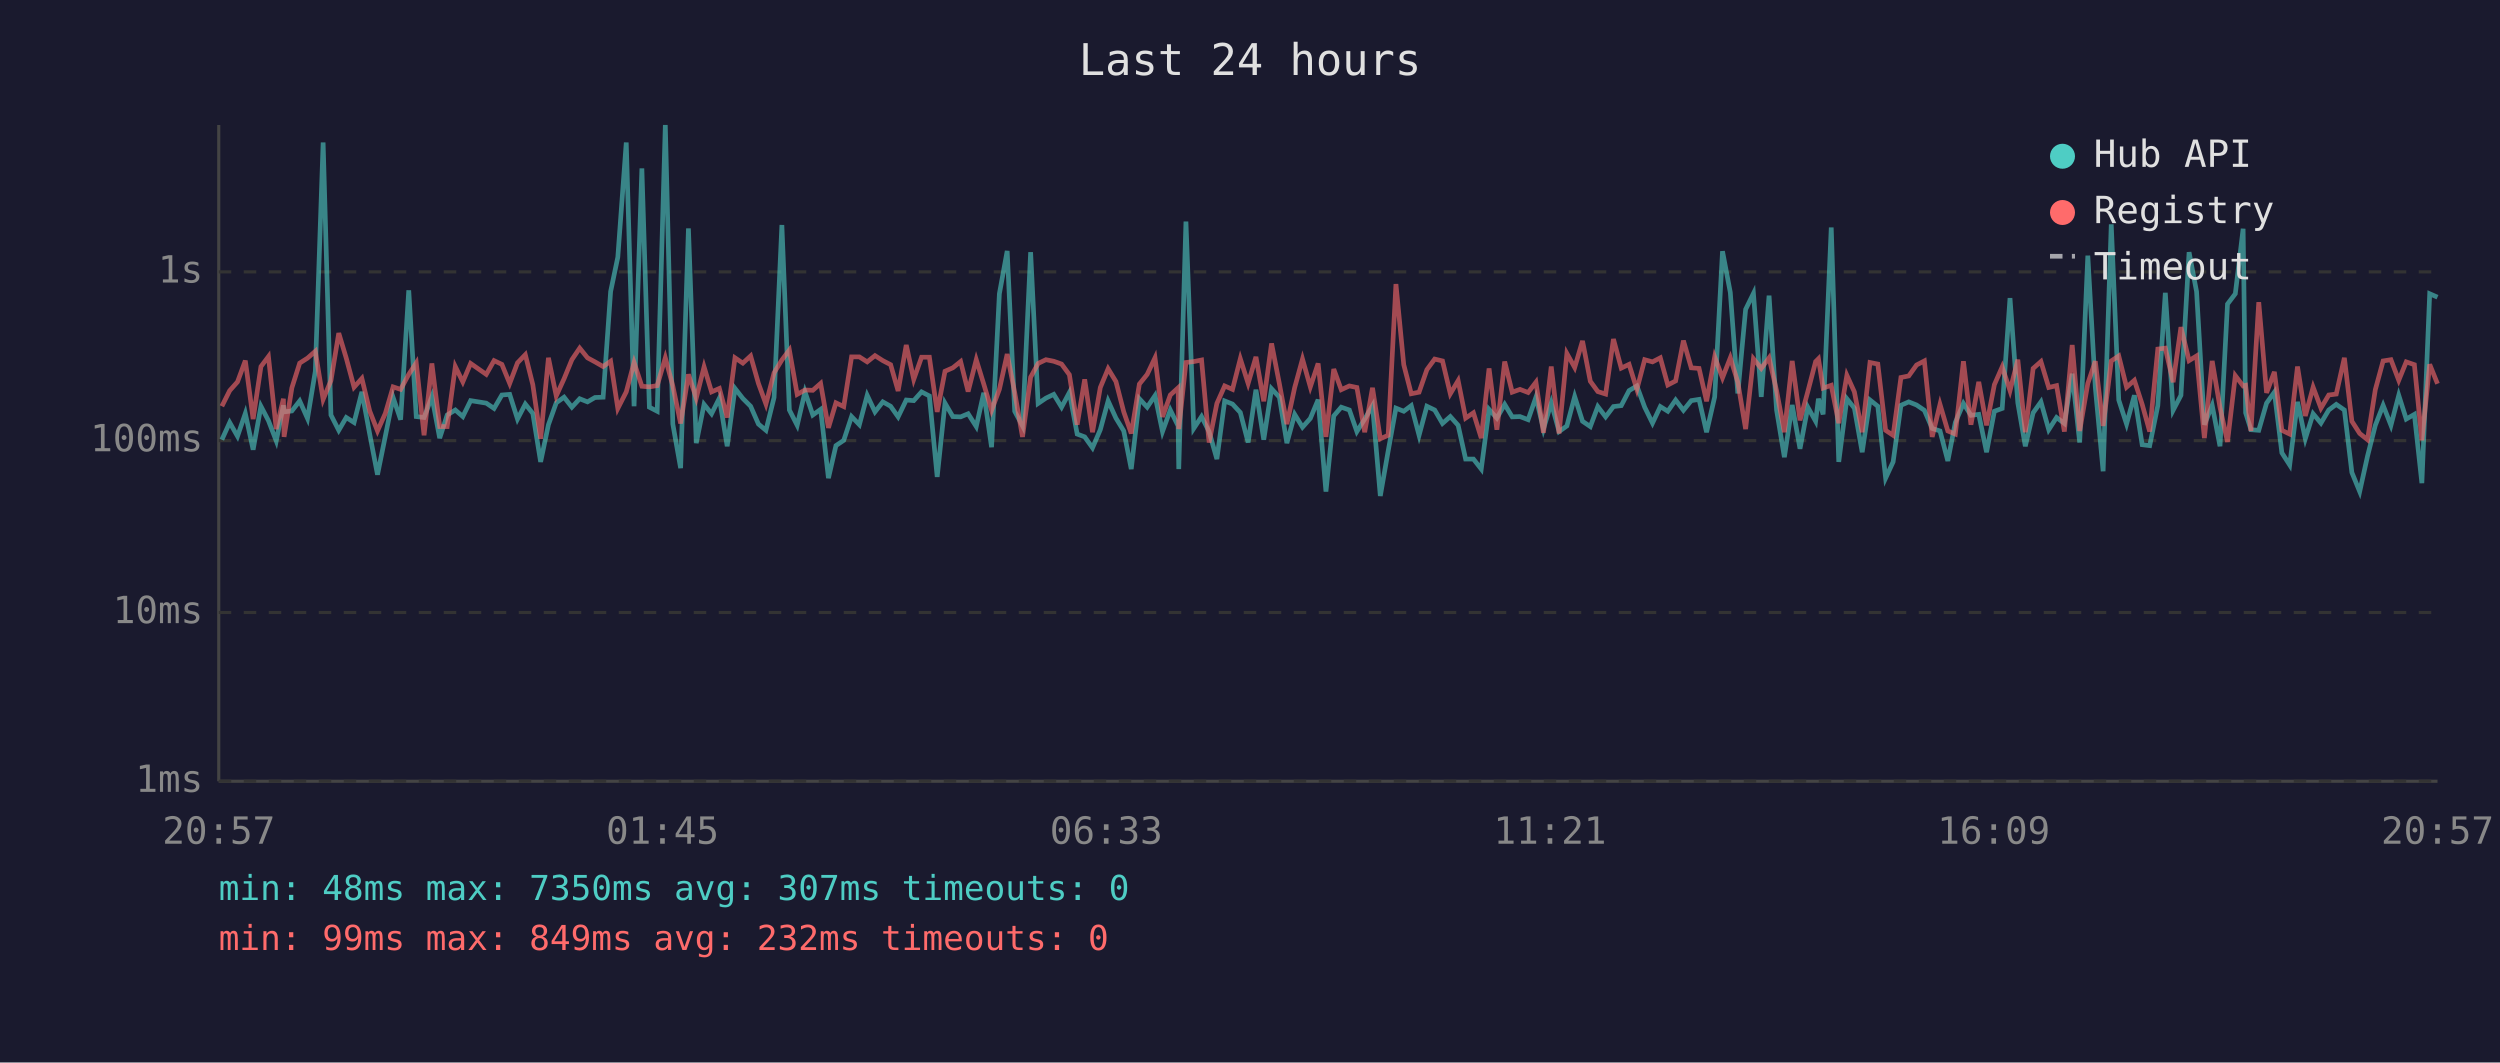
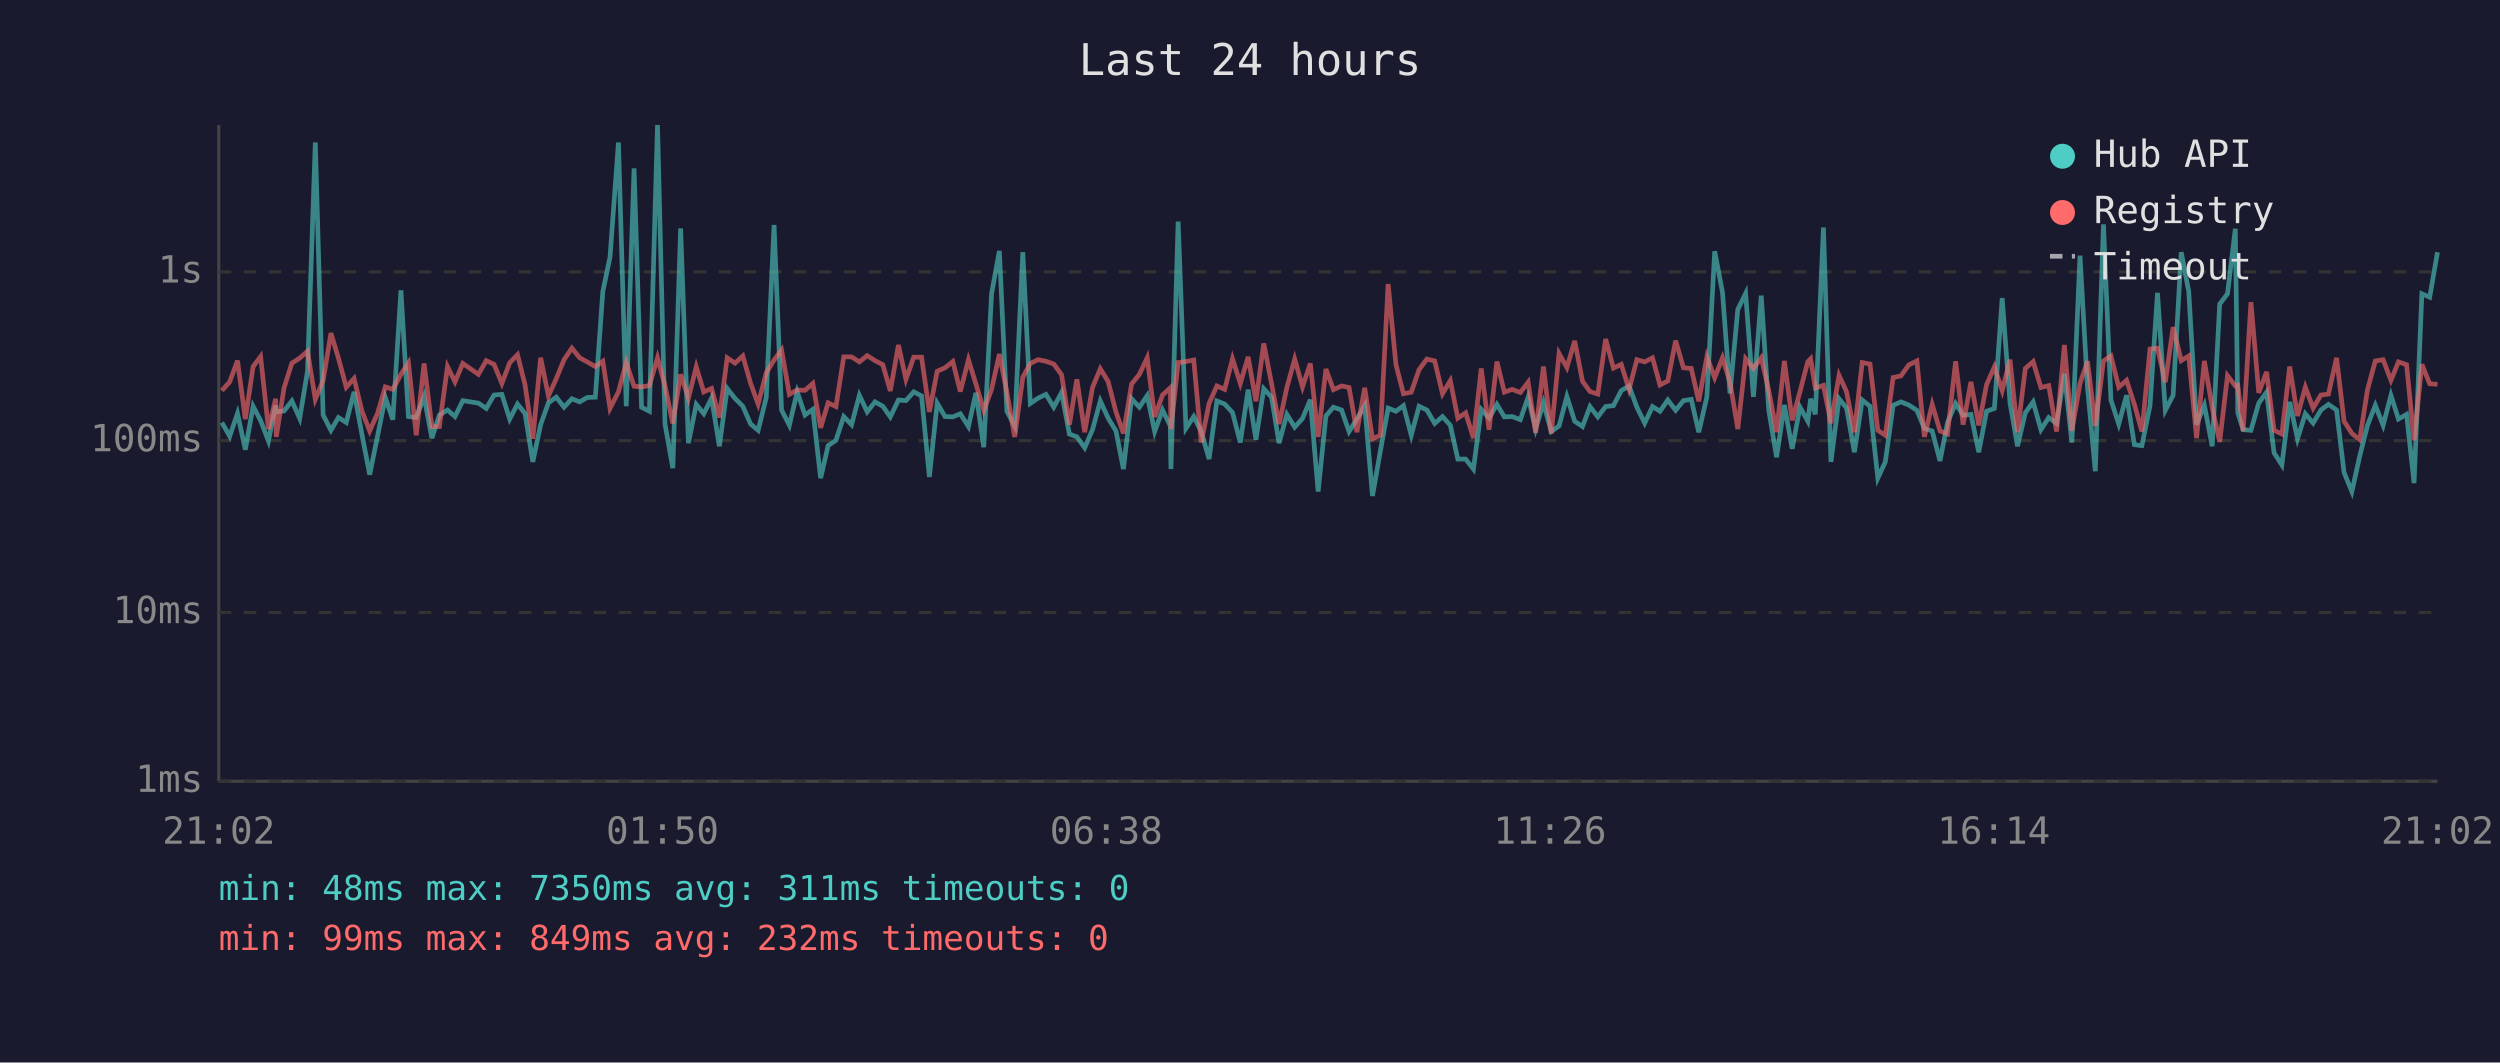
<svg xmlns="http://www.w3.org/2000/svg" viewBox="0 0 800 340" font-family="monospace" font-size="12">
  <rect width="800" height="340" fill="#1a1a2e" />
  <text x="400" y="24" fill="#e0e0e0" font-size="14" text-anchor="middle">Last 24 hours</text>
  <line x1="70" y1="40" x2="70" y2="250" stroke="#444" stroke-width="1" />
  <line x1="70" y1="250" x2="780" y2="250" stroke="#444" stroke-width="1" />
  <line x1="70" y1="250" x2="780" y2="250" stroke="#333" stroke-width="1" stroke-dasharray="4" />
  <text x="65" y="250" fill="#888" text-anchor="end" dominant-baseline="middle">1ms</text>
  <line x1="70" y1="196" x2="780" y2="196" stroke="#333" stroke-width="1" stroke-dasharray="4" />
  <text x="65" y="196" fill="#888" text-anchor="end" dominant-baseline="middle">10ms</text>
  <line x1="70" y1="141" x2="780" y2="141" stroke="#333" stroke-width="1" stroke-dasharray="4" />
  <text x="65" y="141" fill="#888" text-anchor="end" dominant-baseline="middle">100ms</text>
  <line x1="70" y1="87" x2="780" y2="87" stroke="#333" stroke-width="1" stroke-dasharray="4" />
  <text x="65" y="87" fill="#888" text-anchor="end" dominant-baseline="middle">1s</text>
-   <text x="70" y="270" fill="#888" text-anchor="middle">20:57</text>
-   <text x="212" y="270" fill="#888" text-anchor="middle">01:45</text>
-   <text x="354" y="270" fill="#888" text-anchor="middle">06:33</text>
-   <text x="496" y="270" fill="#888" text-anchor="middle">11:21</text>
-   <text x="638" y="270" fill="#888" text-anchor="middle">16:09</text>
-   <text x="780" y="270" fill="#888" text-anchor="middle">20:57</text>
-   <polyline points="71.0,140.7 73.5,135.2 76.0,139.6 78.5,132.3 81.0,143.9 83.5,130.0 85.9,134.6 88.4,141.1 90.7,129.7 90.9,131.8 93.4,131.5 95.9,128.3 98.4,133.9 100.9,118.8 103.4,45.6 105.9,132.8 108.4,137.7 110.8,133.6 113.3,135.2 115.8,125.4 118.3,138.9 120.8,151.9 123.3,139.6 125.8,127.2 128.2,134.3 130.8,92.9 133.2,133.3 135.7,133.6 138.2,126.9 140.7,140.2 143.1,132.8 145.7,131.2 148.1,133.3 150.6,128.2 155.6,129.0 158.1,130.7 160.6,126.4 163.1,126.2 165.6,134.1 168.1,129.3 170.5,132.3 173.0,147.8 175.5,135.9 178.0,128.9 180.5,127.1 183.0,130.3 185.5,127.6 188.0,128.6 190.4,127.2 193.0,127.1 195.4,93.3 197.7,82.3 200.4,45.6 202.9,130.0 205.4,53.9 207.8,130.3 210.3,131.6 212.9,40.0 215.3,135.7 217.8,149.8 220.3,73.1 222.8,141.8 225.3,129.4 227.7,132.4 230.2,127.4 232.7,142.8 235.2,124.3 237.7,127.5 240.2,130.0 242.7,135.7 245.1,137.7 247.7,127.2 250.2,72.0 252.6,131.2 255.1,136.1 257.6,125.4 260.1,132.8 262.6,131.0 265.1,153.0 267.5,142.6 270.0,140.9 272.5,133.3 275.0,135.9 277.5,126.5 280.0,131.8 282.5,128.6 285.0,130.0 287.4,133.4 290.0,128.0 292.4,128.2 294.9,125.4 297.4,126.7 299.9,152.6 302.4,129.0 304.9,133.3 307.4,133.4 309.8,132.4 312.4,136.5 314.8,125.7 317.3,143.1 319.8,94.0 322.3,80.3 324.7,131.6 327.2,136.3 329.8,80.7 332.2,129.1 334.7,127.4 337.2,126.2 339.7,130.3 342.2,125.6 344.7,138.9 347.1,139.8 349.6,143.3 352.1,137.5 354.6,128.3 357.1,133.8 359.6,137.9 362.0,150.1 364.6,127.6 367.1,130.3 369.6,126.6 372.0,138.1 374.5,131.2 377.0,136.3 377.2,150.1 379.5,70.9 382.0,137.1 384.5,133.3 386.9,138.1 389.4,146.9 391.9,128.3 394.4,129.3 396.9,132.0 399.4,141.6 401.9,124.7 404.4,140.7 406.9,124.4 409.4,127.1 411.8,141.8 414.3,132.6 416.8,136.7 419.3,133.9 421.8,127.9 424.3,157.3 426.8,133.1 429.2,130.3 431.8,131.2 434.2,138.1 436.7,134.1 439.2,129.8 441.7,158.7 444.2,144.4 446.7,130.6 449.2,131.6 451.6,129.8 454.1,139.3 456.6,130.0 459.1,131.2 461.6,135.5 464.1,133.3 466.6,136.1 469.0,146.9 471.5,146.9 474.0,150.1 476.5,131.0 479.0,133.8 481.5,129.4 483.9,133.4 486.4,133.3 489.0,134.3 491.5,127.1 493.9,137.3 496.4,128.9 498.9,138.1 501.4,136.3 503.9,126.9 506.4,134.8 508.9,136.5 511.3,130.1 513.8,133.4 516.3,130.1 518.8,129.8 521.3,125.0 523.8,123.5 526.3,130.3 528.8,135.4 531.3,130.1 533.7,131.6 536.2,128.0 538.7,131.3 541.2,128.2 543.7,127.8 546.1,138.3 548.7,127.0 551.2,80.4 553.7,93.6 556.1,125.9 558.6,99.0 561.1,93.9 563.6,127.0 566.1,94.6 568.5,131.2 571.0,146.3 573.5,129.6 576.0,143.6 578.5,130.3 581.0,134.8 581.9,127.6 583.4,132.6 586.0,72.8 588.4,147.8 591.0,127.6 593.4,130.6 595.9,144.7 598.4,128.0 600.9,130.0 603.4,153.0 605.8,147.8 608.3,129.7 610.8,128.6 613.3,129.6 615.8,131.3 618.3,137.1 620.8,137.9 623.3,147.5 625.7,135.2 628.3,129.1 630.7,132.9 633.2,132.6 635.7,144.7 638.2,131.6 640.7,130.7 643.2,95.4 645.7,128.9 648.1,142.8 650.6,132.1 653.1,128.6 655.6,137.5 658.1,133.6 660.6,135.5 663.1,119.6 665.5,141.6 668.1,81.8 670.5,124.0 673.0,150.8 675.6,71.8 678.0,128.0 680.5,135.7 683.0,126.5 685.5,142.3 687.9,142.6 690.5,129.8 692.9,93.7 695.4,131.3 697.9,126.5 700.5,80.7 702.9,93.3 705.4,135.9 707.9,129.7 710.4,142.8 712.8,97.3 715.3,94.0 717.8,73.2 718.6,132.1 720.3,137.5 722.8,137.7 725.3,129.0 727.8,125.5 730.2,144.9 732.7,148.8 735.2,128.6 737.7,140.4 740.2,132.4 742.7,135.4 745.2,131.2 747.6,129.4 750.2,131.2 752.6,151.2 755.1,157.3 757.6,146.0 760.1,136.1 762.6,129.7 765.1,136.1 767.6,126.5 770.0,134.1 772.6,132.6 775.0,154.6 777.5,94.0 780.0,95.1" fill="none" stroke="#4ecdc4" stroke-width="1.5" opacity="0.6" />
-   <polyline points="71.0,130.0 73.5,125.0 76.0,122.2 78.5,115.4 81.0,134.1 83.5,117.3 85.9,114.1 88.4,137.3 90.7,127.6 90.9,139.8 93.4,124.1 95.9,116.2 98.4,114.6 100.9,112.4 103.4,127.8 105.9,121.8 108.4,106.6 110.8,114.6 113.3,123.9 115.8,121.1 118.3,131.5 120.8,137.9 123.3,132.3 125.8,123.8 128.2,124.6 130.8,119.8 133.2,116.1 135.7,139.3 138.2,116.3 140.7,136.5 143.1,136.5 145.7,117.3 148.1,122.2 150.6,116.3 155.6,119.8 158.1,115.4 160.6,116.6 163.1,122.7 165.6,116.1 168.1,113.5 170.5,123.1 173.0,140.4 175.5,114.5 178.0,126.7 180.5,121.2 183.0,115.1 185.5,111.4 188.0,114.5 190.4,115.8 193.0,117.3 195.4,115.6 197.7,130.7 200.4,125.4 202.9,116.0 205.4,123.6 207.8,123.8 210.3,123.4 212.9,114.5 215.3,123.5 217.8,135.5 220.3,119.8 222.8,127.4 225.3,117.4 227.7,125.4 230.2,124.3 232.7,133.6 235.2,114.5 237.7,116.2 240.2,113.9 242.7,122.7 245.1,129.3 247.7,119.3 250.2,115.2 252.6,112.0 255.1,126.2 257.6,124.8 260.1,124.9 262.6,122.7 265.1,136.9 267.5,128.9 270.0,130.1 272.5,114.2 275.0,114.2 277.5,115.8 280.0,113.8 282.5,115.4 285.0,116.7 287.4,125.1 290.0,110.4 292.4,121.4 294.9,114.3 297.4,114.3 299.9,131.8 302.4,118.8 304.9,117.7 307.4,115.7 309.8,125.3 312.4,115.1 314.8,122.9 317.3,131.3 319.8,124.6 322.3,113.3 324.7,125.6 327.2,139.8 329.8,120.7 332.2,116.3 334.7,115.1 337.2,115.6 339.7,116.5 342.2,119.9 344.7,135.9 347.1,121.4 349.6,138.3 352.1,124.0 354.6,118.0 357.1,122.1 359.6,131.8 362.0,138.7 364.6,122.9 367.1,119.8 369.6,114.5 372.0,133.4 374.5,126.4 377.0,124.1 377.2,137.3 379.5,116.0 382.0,115.7 384.5,115.2 386.9,141.6 389.4,129.1 391.9,123.5 394.4,124.6 396.9,114.8 399.4,122.7 401.9,114.2 404.4,128.4 406.9,109.9 409.4,122.8 411.8,135.7 414.3,124.0 416.8,114.9 419.3,123.8 421.8,116.3 424.3,139.8 426.8,118.1 429.2,124.7 431.8,123.5 434.2,124.0 436.7,138.3 439.2,124.1 441.7,140.4 444.2,139.3 446.7,90.9 449.2,116.7 451.6,126.0 454.1,125.5 456.6,118.3 459.1,114.9 461.6,115.5 464.1,126.0 466.6,121.8 469.0,133.8 471.5,132.1 474.0,140.2 476.5,117.9 479.0,137.5 481.5,115.7 483.9,125.5 486.4,124.6 489.0,125.6 491.5,122.3 493.9,138.5 496.4,117.3 498.9,138.7 501.4,113.1 503.9,117.6 506.4,109.1 508.9,122.0 511.3,125.3 513.8,126.1 516.3,108.5 518.8,117.8 521.3,116.6 523.8,124.6 526.3,115.1 528.8,115.8 531.3,114.5 533.7,123.2 536.2,121.9 538.7,109.0 541.2,117.7 543.7,117.9 546.1,128.4 548.7,114.2 551.2,120.9 553.7,114.5 556.1,122.3 558.6,137.3 561.1,114.8 563.6,117.9 566.1,114.5 568.5,125.0 571.0,138.3 573.5,115.5 576.0,134.5 578.5,125.3 581.0,115.7 581.9,114.8 583.4,124.2 586.0,123.3 588.4,135.4 591.0,120.1 593.4,125.4 595.9,138.3 598.4,116.0 600.9,116.5 603.4,137.7 605.8,139.3 608.3,120.8 610.8,120.3 613.3,116.8 615.8,115.5 618.3,139.8 620.8,129.4 623.3,137.9 625.7,138.9 628.3,115.6 630.7,135.9 633.2,122.2 635.7,136.1 638.2,123.1 640.7,117.4 643.2,125.0 645.7,115.1 648.1,138.3 650.6,117.9 653.1,115.7 655.6,124.0 658.1,123.4 660.6,138.1 663.1,110.4 665.5,137.9 668.1,122.7 670.5,115.6 673.0,136.3 675.6,115.5 678.0,113.9 680.5,123.9 683.0,121.7 685.5,129.4 687.9,138.1 690.5,111.7 692.9,111.4 695.4,122.3 697.9,104.7 700.5,115.4 702.9,113.9 705.4,140.2 707.9,115.5 710.4,130.4 712.8,141.4 715.3,120.2 717.8,123.5 718.6,123.3 720.3,137.9 722.8,96.7 725.3,125.7 727.8,119.0 730.2,137.7 732.7,138.9 735.2,117.3 737.7,133.1 740.2,123.9 742.7,130.6 745.2,126.4 747.6,126.1 750.2,114.5 752.6,134.8 755.1,138.7 757.6,140.7 760.1,124.7 762.6,115.5 765.1,115.1 767.6,121.7 770.0,115.8 772.6,116.7 775.0,140.9 777.5,116.6 780.0,122.8" fill="none" stroke="#ff6b6b" stroke-width="1.5" opacity="0.6" />
+   <text x="70" y="270" fill="#888" text-anchor="middle">21:02</text>
+   <text x="212" y="270" fill="#888" text-anchor="middle">01:50</text>
+   <text x="354" y="270" fill="#888" text-anchor="middle">06:38</text>
+   <text x="496" y="270" fill="#888" text-anchor="middle">11:26</text>
+   <text x="638" y="270" fill="#888" text-anchor="middle">16:14</text>
+   <text x="780" y="270" fill="#888" text-anchor="middle">21:02</text>
+   <polyline points="71.0,135.2 73.5,139.6 76.0,132.3 78.5,143.9 81.0,130.0 83.4,134.6 85.9,141.1 88.2,129.7 88.4,131.8 90.9,131.5 93.4,128.3 95.9,133.9 98.4,118.8 100.9,45.6 103.4,132.8 105.9,137.7 108.3,133.6 110.8,135.2 113.3,125.4 115.8,138.9 118.3,151.9 120.8,139.6 123.3,127.2 125.7,134.3 128.3,92.9 130.7,133.3 133.2,133.6 135.7,126.9 138.2,140.2 140.6,132.8 143.2,131.2 145.6,133.3 148.1,128.2 153.1,129.0 155.6,130.7 158.1,126.4 160.6,126.2 163.1,134.1 165.6,129.3 168.0,132.3 170.5,147.8 173.0,135.9 175.5,128.9 178.0,127.1 180.5,130.3 183.0,127.6 185.5,128.6 187.9,127.2 190.5,127.1 192.9,93.3 195.2,82.3 197.9,45.6 200.4,130.0 202.9,53.9 205.3,130.3 207.8,131.6 210.4,40.0 212.8,135.7 215.3,149.8 217.8,73.1 220.3,141.8 222.8,129.4 225.2,132.4 227.7,127.4 230.2,142.8 232.7,124.3 235.2,127.5 237.7,130.0 240.2,135.7 242.6,137.7 245.2,127.2 247.7,72.0 250.1,131.2 252.6,136.1 255.1,125.4 257.6,132.8 260.1,131.0 262.6,153.0 265.0,142.6 267.5,140.9 270.0,133.3 272.5,135.9 275.0,126.5 277.5,131.8 280.0,128.6 282.5,130.0 284.9,133.4 287.5,128.0 289.9,128.2 292.4,125.4 294.9,126.7 297.4,152.6 299.9,129.0 302.4,133.3 304.9,133.4 307.3,132.4 309.9,136.5 312.3,125.7 314.8,143.1 317.3,94.0 319.8,80.3 322.2,131.6 324.7,136.3 327.3,80.7 329.7,129.1 332.2,127.4 334.7,126.2 337.2,130.3 339.7,125.6 342.2,138.9 344.6,139.8 347.1,143.3 349.6,137.5 352.1,128.3 354.6,133.8 357.1,137.9 359.5,150.1 362.1,127.6 364.6,130.3 367.1,126.6 369.5,138.1 372.0,131.2 374.5,136.3 374.7,150.1 377.0,70.9 379.5,137.1 382.0,133.3 384.4,138.1 386.9,146.9 389.4,128.3 391.9,129.3 394.4,132.0 396.9,141.6 399.4,124.7 401.9,140.7 404.4,124.4 406.9,127.1 409.3,141.8 411.8,132.6 414.3,136.7 416.8,133.9 419.3,127.9 421.8,157.3 424.3,133.1 426.7,130.3 429.3,131.2 431.7,138.1 434.2,134.1 436.7,129.8 439.2,158.7 441.7,144.4 444.2,130.6 446.7,131.6 449.1,129.8 451.6,139.3 454.1,130.0 456.6,131.2 459.1,135.5 461.6,133.3 464.1,136.1 466.5,146.9 469.0,146.9 471.5,150.1 474.0,131.0 476.5,133.8 479.0,129.4 481.4,133.4 483.9,133.3 486.5,134.3 489.0,127.1 491.4,137.3 493.9,128.9 496.4,138.1 498.9,136.3 501.4,126.9 503.9,134.8 506.4,136.5 508.8,130.1 511.3,133.4 513.8,130.1 516.3,129.8 518.8,125.0 521.3,123.5 523.8,130.3 526.3,135.4 528.8,130.1 531.2,131.6 533.7,128.0 536.2,131.3 538.7,128.2 541.2,127.8 543.6,138.3 546.2,127.0 548.7,80.4 551.2,93.6 553.6,125.9 556.1,99.0 558.6,93.9 561.1,127.0 563.6,94.6 566.0,131.2 568.5,146.3 571.0,129.6 573.5,143.6 576.0,130.3 578.5,134.8 579.4,127.6 580.9,132.6 583.5,72.8 585.9,147.8 588.5,127.6 590.9,130.6 593.4,144.7 595.9,128.0 598.4,130.0 600.9,153.0 603.3,147.8 605.8,129.7 608.3,128.6 610.8,129.6 613.4,131.3 615.8,137.1 618.3,137.9 620.8,147.5 623.2,135.2 625.8,129.1 628.2,132.9 630.7,132.6 633.2,144.7 635.7,131.6 638.2,130.7 640.7,95.4 643.2,128.9 645.6,142.8 648.1,132.1 650.6,128.6 653.1,137.5 655.6,133.6 658.1,135.5 660.6,119.6 663.0,141.6 665.6,81.8 668.0,124.0 670.5,150.8 673.1,71.8 675.5,128.0 678.0,135.7 680.5,126.5 683.0,142.3 685.4,142.6 688.0,129.8 690.4,93.7 692.9,131.3 695.4,126.5 698.0,80.7 700.4,93.3 702.9,135.9 705.4,129.7 707.9,142.8 710.3,97.3 712.8,94.0 715.3,73.2 716.1,132.1 717.8,137.5 720.3,137.7 722.8,129.0 725.3,125.5 727.7,144.9 730.2,148.8 732.7,128.6 735.2,140.4 737.7,132.4 740.2,135.4 742.7,131.2 745.1,129.4 747.7,131.2 750.1,151.2 752.6,157.3 755.1,146.0 757.6,136.1 760.1,129.7 762.6,136.1 765.1,126.5 767.5,134.1 770.1,132.6 772.5,154.6 775.0,94.0 777.5,95.1 780.0,80.7" fill="none" stroke="#4ecdc4" stroke-width="1.5" opacity="0.6" />
+   <polyline points="71.0,125.0 73.5,122.2 76.0,115.4 78.5,134.1 81.0,117.3 83.4,114.1 85.9,137.3 88.2,127.6 88.4,139.8 90.9,124.1 93.4,116.2 95.9,114.6 98.4,112.4 100.9,127.8 103.4,121.8 105.9,106.6 108.3,114.6 110.8,123.9 113.3,121.1 115.8,131.5 118.3,137.9 120.8,132.3 123.3,123.8 125.7,124.6 128.3,119.8 130.7,116.1 133.2,139.3 135.7,116.3 138.2,136.5 140.6,136.5 143.2,117.3 145.6,122.2 148.1,116.3 153.1,119.8 155.6,115.4 158.1,116.6 160.6,122.7 163.1,116.1 165.6,113.5 168.0,123.1 170.5,140.4 173.0,114.5 175.5,126.7 178.0,121.2 180.5,115.1 183.0,111.4 185.5,114.5 187.9,115.8 190.5,117.3 192.9,115.6 195.2,130.7 197.9,125.4 200.4,116.0 202.9,123.6 205.3,123.8 207.8,123.4 210.4,114.5 212.8,123.5 215.3,135.5 217.8,119.8 220.3,127.4 222.8,117.4 225.2,125.4 227.7,124.3 230.2,133.6 232.7,114.5 235.2,116.2 237.7,113.9 240.2,122.7 242.6,129.3 245.2,119.3 247.7,115.2 250.1,112.0 252.6,126.2 255.1,124.8 257.6,124.9 260.1,122.7 262.6,136.9 265.0,128.9 267.5,130.1 270.0,114.2 272.5,114.2 275.0,115.8 277.5,113.8 280.0,115.4 282.5,116.7 284.9,125.1 287.5,110.4 289.9,121.4 292.4,114.3 294.9,114.3 297.4,131.8 299.9,118.8 302.4,117.7 304.9,115.7 307.3,125.3 309.9,115.1 312.3,122.9 314.8,131.3 317.3,124.6 319.8,113.3 322.2,125.6 324.7,139.8 327.3,120.7 329.7,116.3 332.2,115.1 334.7,115.6 337.2,116.5 339.7,119.9 342.2,135.9 344.6,121.4 347.1,138.3 349.6,124.0 352.1,118.0 354.6,122.1 357.1,131.8 359.5,138.7 362.1,122.9 364.6,119.8 367.1,114.5 369.5,133.4 372.0,126.4 374.5,124.1 374.7,137.3 377.0,116.0 379.5,115.7 382.0,115.2 384.4,141.6 386.9,129.1 389.4,123.5 391.9,124.6 394.4,114.8 396.9,122.7 399.4,114.2 401.9,128.4 404.4,109.9 406.9,122.8 409.3,135.7 411.8,124.0 414.3,114.9 416.8,123.8 419.3,116.3 421.8,139.8 424.3,118.1 426.7,124.7 429.3,123.5 431.7,124.0 434.2,138.3 436.7,124.1 439.2,140.4 441.7,139.3 444.2,90.9 446.7,116.7 449.1,126.0 451.6,125.5 454.1,118.3 456.6,114.9 459.1,115.5 461.6,126.0 464.1,121.8 466.5,133.8 469.0,132.1 471.5,140.2 474.0,117.9 476.5,137.5 479.0,115.7 481.4,125.5 483.9,124.6 486.5,125.6 489.0,122.3 491.4,138.5 493.9,117.3 496.4,138.7 498.9,113.1 501.4,117.6 503.9,109.1 506.4,122.0 508.8,125.3 511.3,126.1 513.8,108.5 516.3,117.8 518.8,116.6 521.3,124.6 523.8,115.1 526.3,115.8 528.8,114.5 531.2,123.2 533.7,121.9 536.2,109.0 538.7,117.7 541.2,117.9 543.6,128.4 546.2,114.2 548.7,120.9 551.2,114.5 553.6,122.3 556.1,137.3 558.6,114.8 561.1,117.9 563.6,114.5 566.0,125.0 568.5,138.3 571.0,115.5 573.5,134.5 576.0,125.3 578.5,115.7 579.4,114.8 580.9,124.2 583.5,123.3 585.9,135.4 588.5,120.1 590.9,125.4 593.4,138.3 595.9,116.0 598.4,116.5 600.9,137.7 603.3,139.3 605.8,120.8 608.3,120.3 610.8,116.8 613.4,115.5 615.8,139.8 618.3,129.4 620.8,137.9 623.2,138.9 625.8,115.6 628.2,135.9 630.7,122.2 633.2,136.1 635.7,123.1 638.2,117.4 640.7,125.0 643.2,115.1 645.6,138.3 648.1,117.9 650.6,115.7 653.1,124.0 655.6,123.4 658.1,138.1 660.6,110.4 663.0,137.9 665.6,122.7 668.0,115.6 670.5,136.3 673.1,115.5 675.5,113.9 678.0,123.9 680.5,121.7 683.0,129.4 685.4,138.1 688.0,111.7 690.4,111.4 692.9,122.3 695.4,104.7 698.0,115.4 700.4,113.9 702.9,140.2 705.4,115.5 707.9,130.4 710.3,141.4 712.8,120.2 715.3,123.5 716.1,123.3 717.8,137.9 720.3,96.7 722.8,125.7 725.3,119.0 727.7,137.7 730.2,138.9 732.7,117.3 735.2,133.1 737.7,123.9 740.2,130.6 742.7,126.4 745.1,126.1 747.7,114.5 750.1,134.8 752.6,138.7 755.1,140.7 757.6,124.7 760.1,115.5 762.6,115.1 765.1,121.7 767.5,115.8 770.1,116.7 772.5,140.9 775.0,116.6 777.5,122.8 780.0,123.0" fill="none" stroke="#ff6b6b" stroke-width="1.5" opacity="0.6" />
  <circle cx="660" cy="50" r="4" fill="#4ecdc4" />
  <text x="670" y="50" fill="#e0e0e0" dominant-baseline="middle">Hub API</text>
  <circle cx="660" cy="68" r="4" fill="#ff6b6b" />
  <text x="670" y="68" fill="#e0e0e0" dominant-baseline="middle">Registry</text>
  <line x1="656" y1="82" x2="664" y2="82" stroke="#e0e0e0" stroke-width="1.5" stroke-dasharray="4,3" opacity="0.7" />
  <text x="670" y="86" fill="#e0e0e0" dominant-baseline="middle">Timeout</text>
-   <text x="70" y="288" fill="#4ecdc4" font-size="11">min: 48ms  max: 7350ms  avg: 307ms  timeouts: 0</text>
+   <text x="70" y="288" fill="#4ecdc4" font-size="11">min: 48ms  max: 7350ms  avg: 311ms  timeouts: 0</text>
  <text x="70" y="304" fill="#ff6b6b" font-size="11">min: 99ms  max: 849ms  avg: 232ms  timeouts: 0</text>
</svg>
